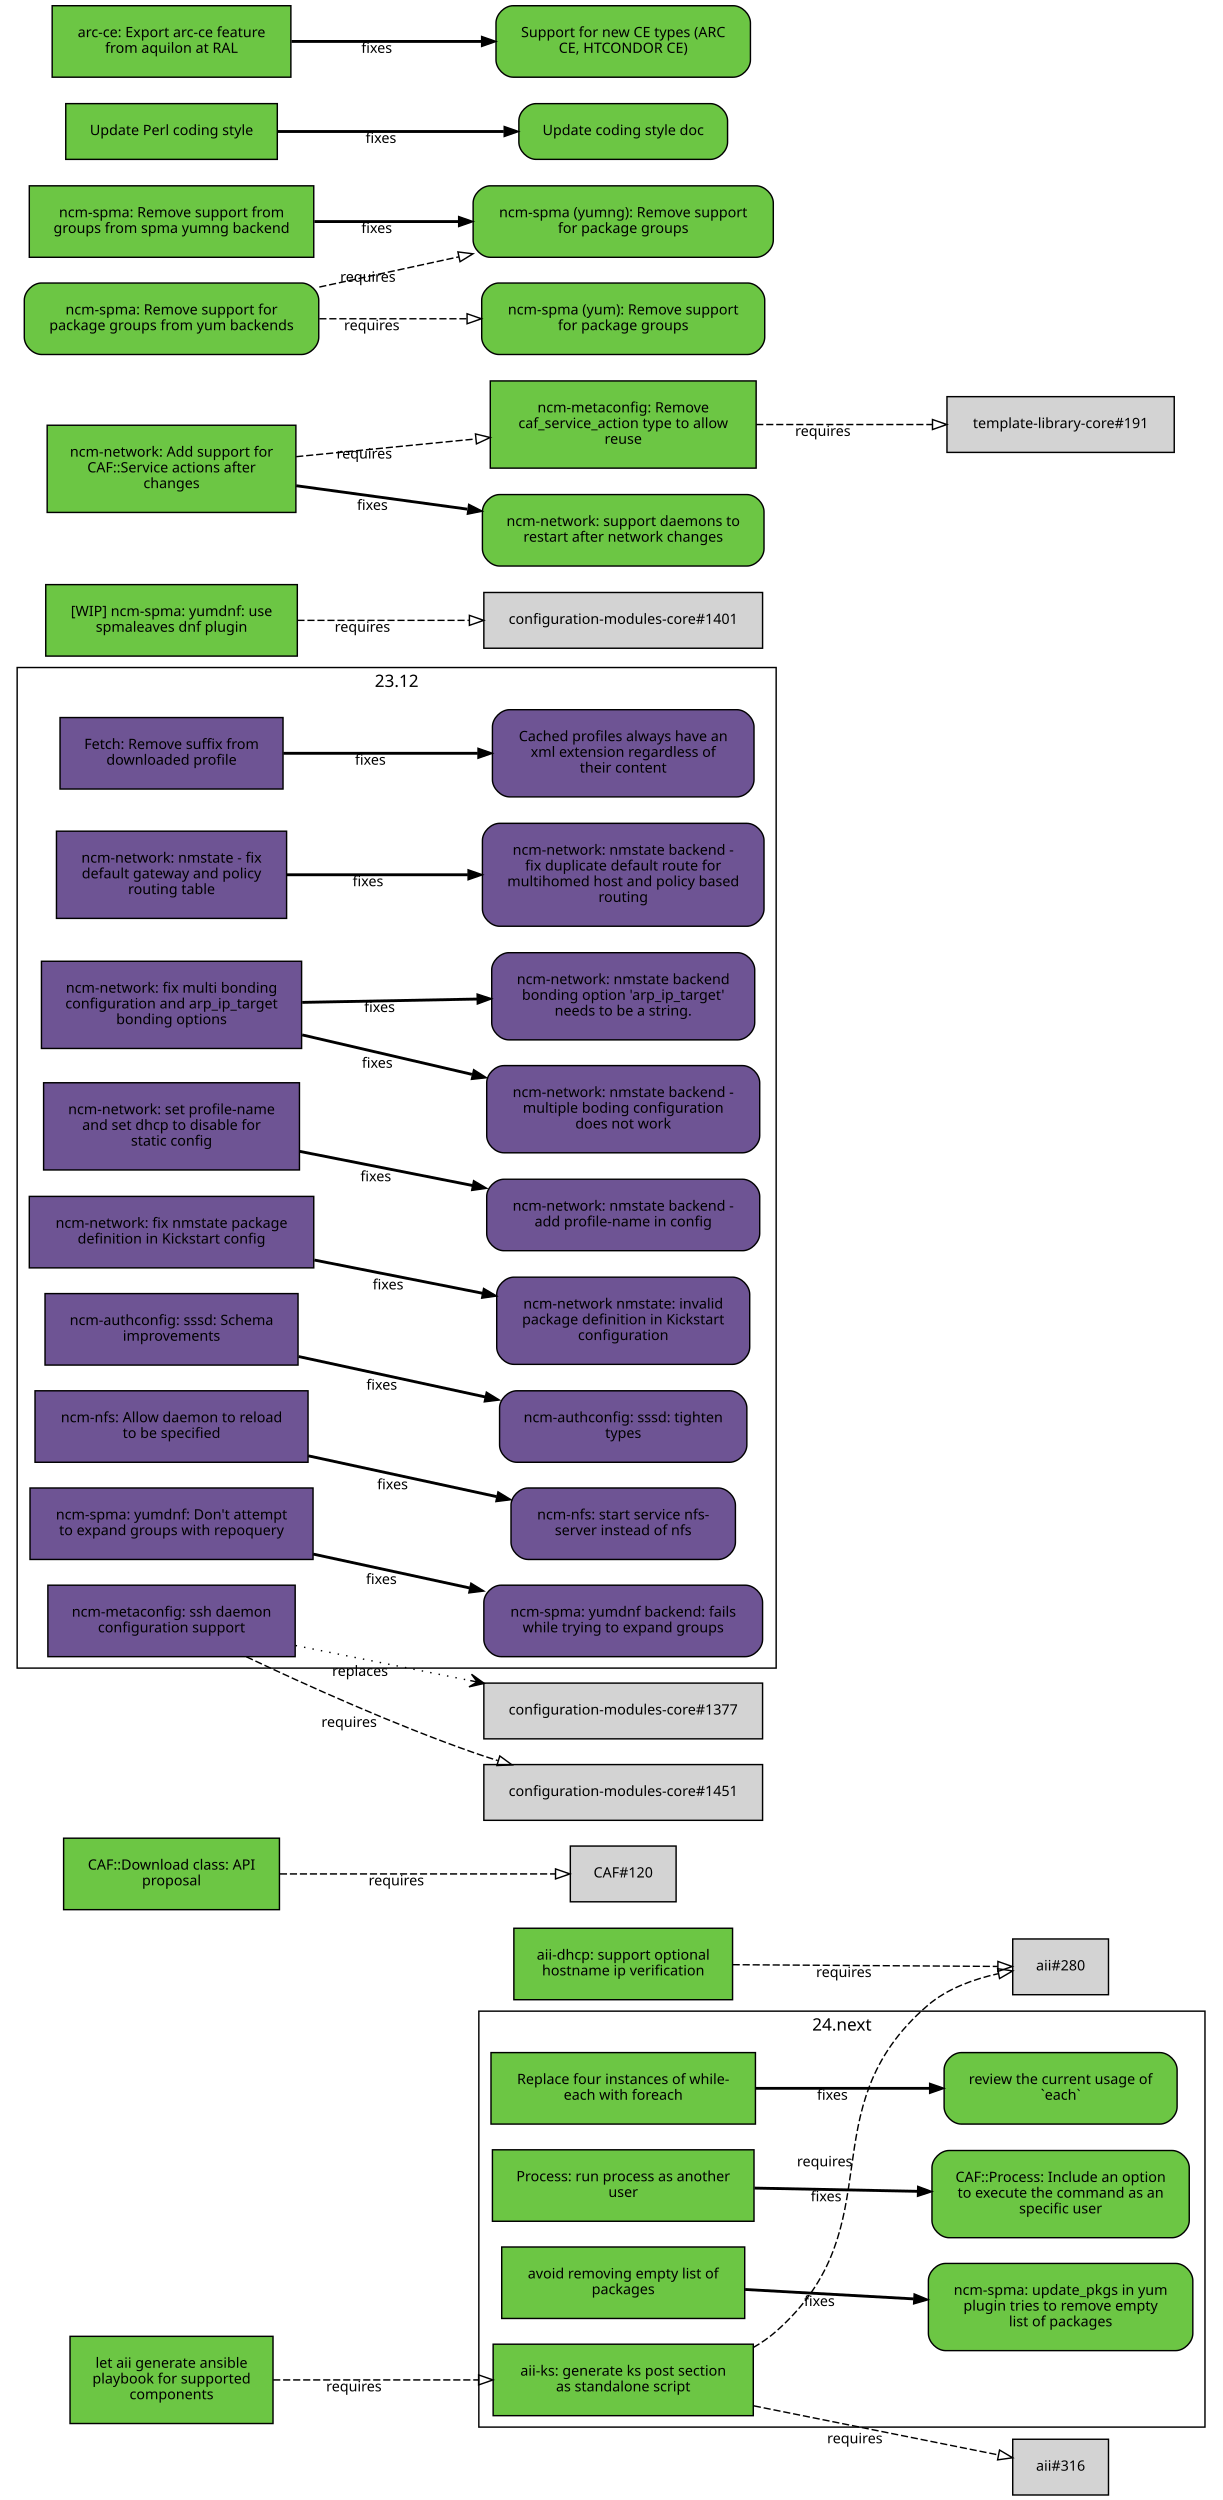
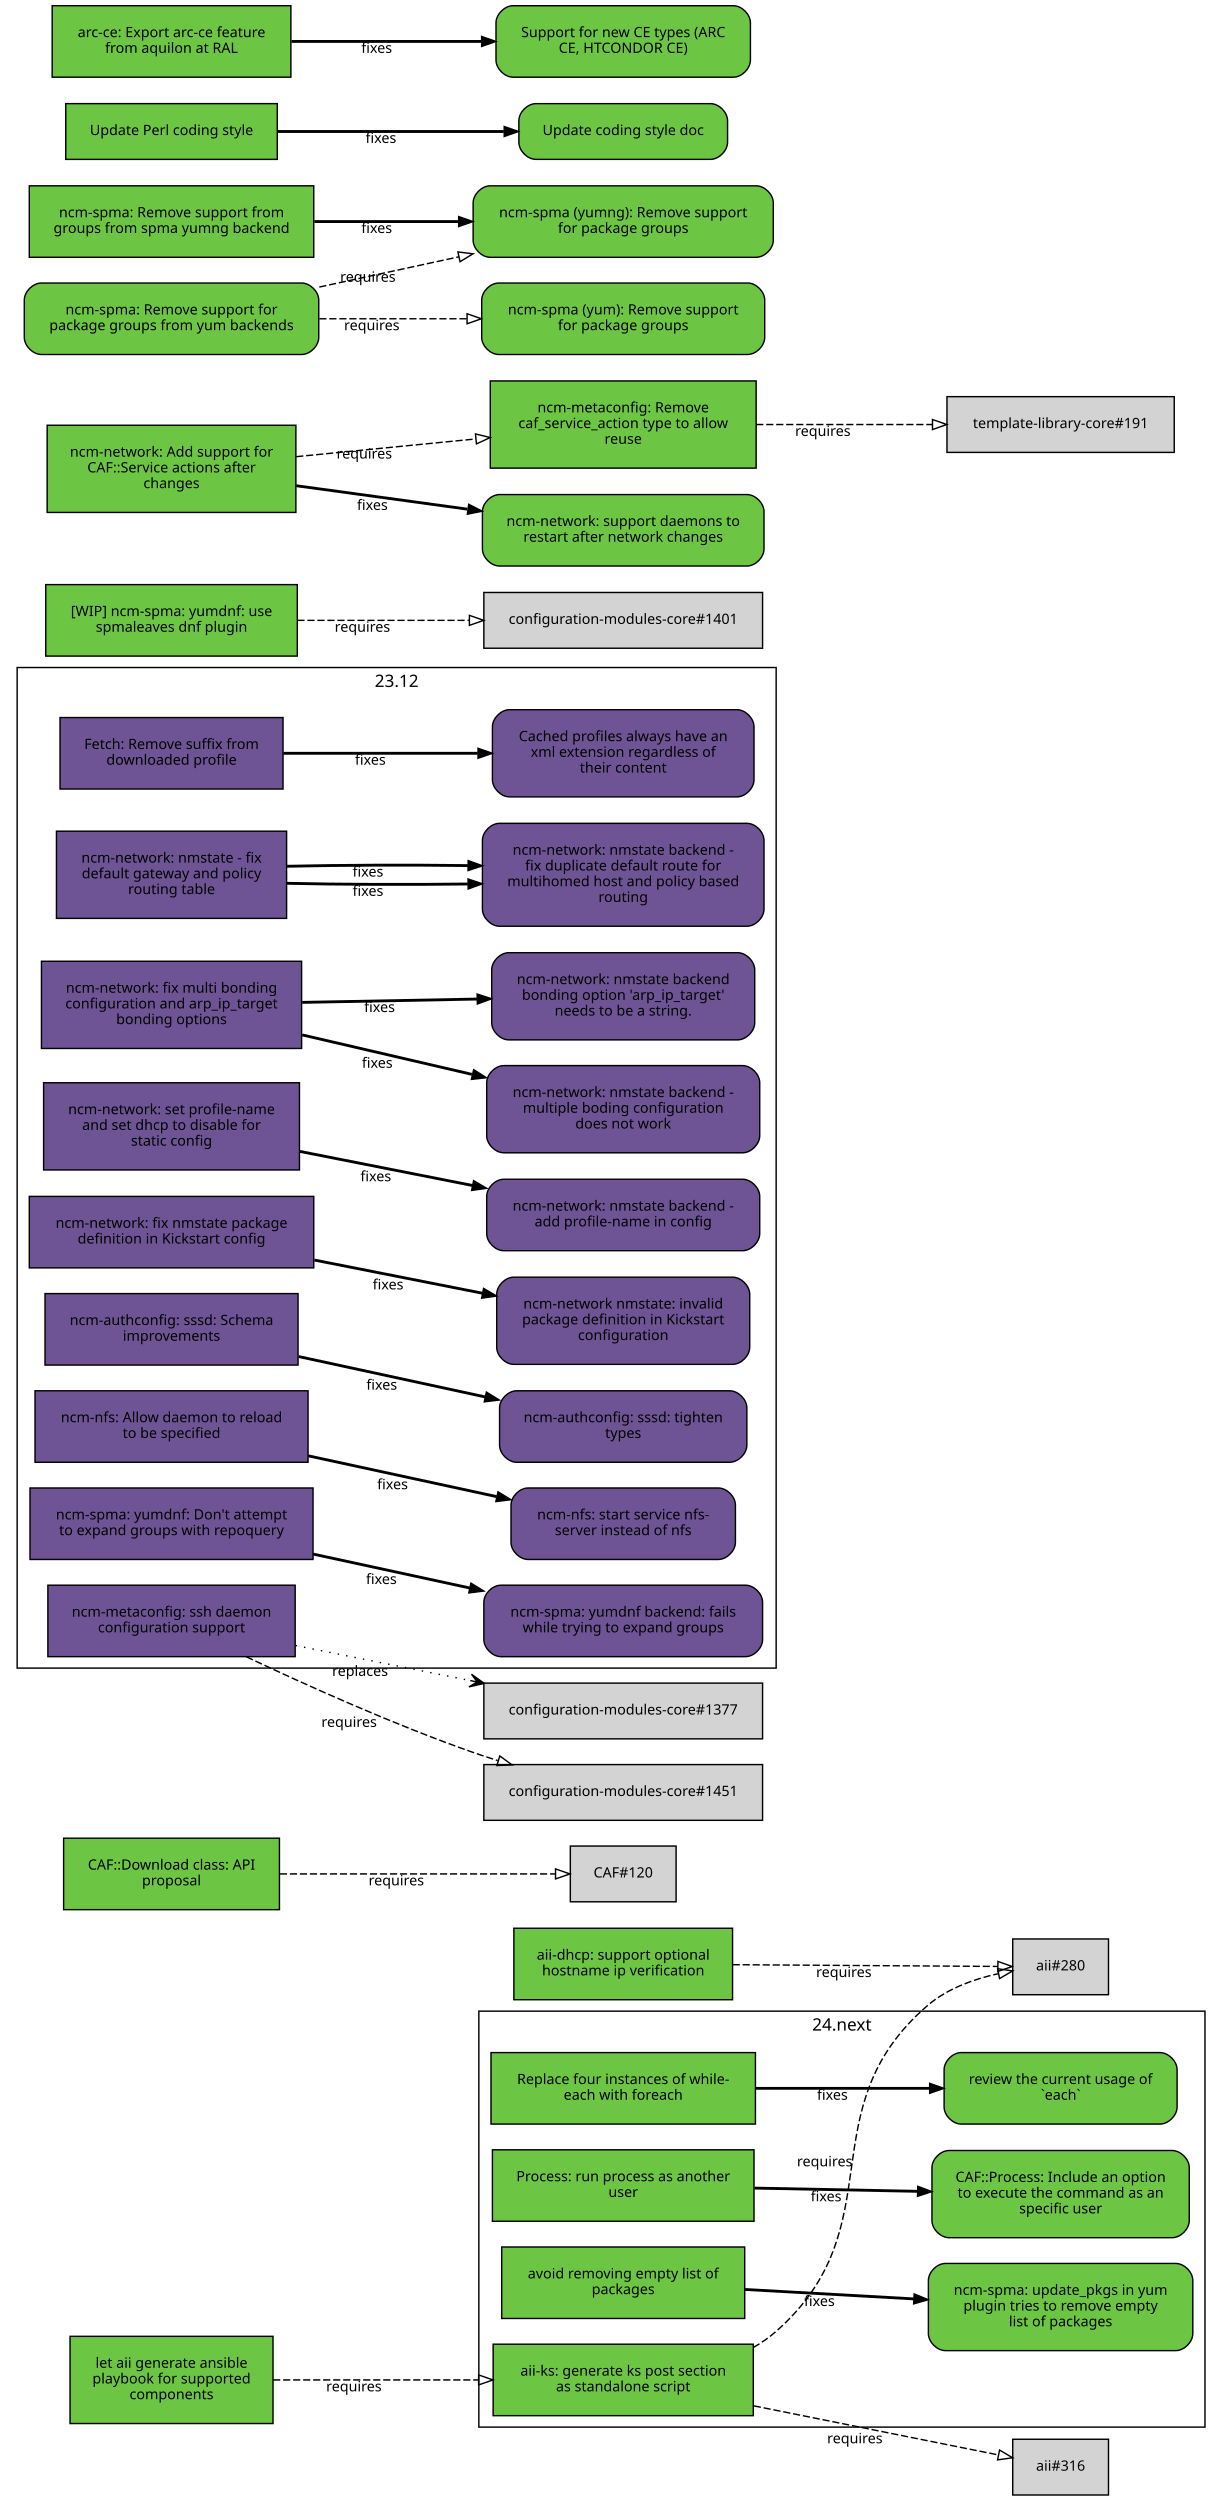
<svg xmlns="http://www.w3.org/2000/svg" xmlns:xlink="http://www.w3.org/1999/xlink" width="855pt" height="1749pt" viewBox="0.00 0.00 855.00 1749.00">
  <g id="graph0" class="graph" transform="scale(1 1) rotate(0) translate(4 1745)">
    <polygon fill="white" stroke="white" points="-4,5 -4,-1745 852,-1745 852,5 -4,5" />
    <g id="clust2" class="cluster">
      <polygon fill="none" stroke="black" points="331,-47 331,-338 839,-338 839,-47 331,-47" />
      <text text-anchor="middle" x="585" y="-324.4" font-family="Sans" font-size="12.00">24.next</text>
    </g>
    <g id="clust1" class="cluster">
      <polygon fill="none" stroke="black" points="8,-578 8,-1278 539,-1278 539,-578 8,-578" />
      <text text-anchor="middle" x="273.5" y="-1264.4" font-family="Sans" font-size="12.00">23.12</text>
    </g>
    <g id="node1" class="node">
      <g id="a_node1">
        <a xlink:href="https://github.com/quattor/aii/pull/328" xlink:title="aii#328 (pull-request)" target="_parent">
          <polygon fill="#6cc644" stroke="black" points="523,-105 341,-105 341,-55 523,-55 523,-105" />
          <text text-anchor="middle" x="432" y="-83" font-family="Sans" font-size="10.00">aii-ks: generate ks post section</text>
          <text text-anchor="middle" x="432" y="-72" font-family="Sans" font-size="10.00">as standalone script</text>
        </a>
      </g>
    </g>
    <g id="node2" class="node">
      <polygon fill="lightgrey" stroke="black" points="771.5,-388.5 704.5,-388.5 704.5,-349.5 771.5,-349.5 771.5,-388.5" />
      <text text-anchor="middle" x="738" y="-366.5" font-family="Sans" font-size="10.00">aii#280</text>
    </g>
    <g id="edge1" class="edge">
      <path fill="none" stroke="black" stroke-dasharray="5,2" d="M523.028,-102.698C528.746,-105.972 534.145,-109.716 539,-114 622.792,-187.937 560.293,-269.113 645,-342 658.688,-353.778 677.297,-360.423 694.197,-364.169" />
      <polygon fill="none" stroke="black" points="693.957,-367.688 704.44,-366.147 695.285,-360.815 693.957,-367.688" />
      <text text-anchor="middle" x="572.951" y="-229.448" font-family="Sans" font-size="10.00">requires</text>
    </g>
    <g id="node3" class="node">
      <polygon fill="lightgrey" stroke="black" points="771.5,-38.5 704.5,-38.5 704.5,0.5 771.5,0.5 771.5,-38.5" />
      <text text-anchor="middle" x="738" y="-16.5" font-family="Sans" font-size="10.00">aii#316</text>
    </g>
    <g id="edge2" class="edge">
      <path fill="none" stroke="black" stroke-dasharray="5,2" d="M523.387,-61.863C580.055,-50.492 650.477,-36.362 694.595,-27.509" />
      <polygon fill="none" stroke="black" points="695.291,-30.939 704.407,-25.54 693.914,-24.076 695.291,-30.939" />
      <text text-anchor="middle" x="594.051" y="-35.671" font-family="Sans" font-size="10.00">requires</text>
    </g>
    <g id="node4" class="node">
      <g id="a_node4">
        <a xlink:href="https://github.com/quattor/aii/pull/331" xlink:title="aii#331 (pull-request)" target="_parent">
          <polygon fill="#6cc644" stroke="black" points="187,-110.5 45,-110.5 45,-49.5 187,-49.5 187,-110.5" />
          <text text-anchor="middle" x="116" y="-88.5" font-family="Sans" font-size="10.00">let aii generate ansible</text>
          <text text-anchor="middle" x="116" y="-77.5" font-family="Sans" font-size="10.00">playbook for supported</text>
          <text text-anchor="middle" x="116" y="-66.5" font-family="Sans" font-size="10.00">components</text>
        </a>
      </g>
    </g>
    <g id="edge3" class="edge">
      <path fill="none" stroke="black" stroke-dasharray="5,2" d="M187.077,-80C229.343,-80 283.883,-80 330.668,-80" />
      <polygon fill="none" stroke="black" points="330.834,-83.5 340.834,-80 330.834,-76.5 330.834,-83.5" />
      <text text-anchor="middle" x="243.574" y="-72" font-family="Sans" font-size="10.00">requires</text>
    </g>
    <g id="node5" class="node">
      <g id="a_node5">
        <a xlink:href="https://github.com/quattor/aii/pull/299" xlink:title="aii#299 (pull-request)" target="_parent">
          <polygon fill="#6cc644" stroke="black" points="508.5,-396 355.5,-396 355.5,-346 508.5,-346 508.5,-396" />
          <text text-anchor="middle" x="432" y="-374" font-family="Sans" font-size="10.00">aii-dhcp: support optional</text>
          <text text-anchor="middle" x="432" y="-363" font-family="Sans" font-size="10.00">hostname ip verification</text>
        </a>
      </g>
    </g>
    <g id="edge4" class="edge">
      <path fill="none" stroke="black" stroke-dasharray="5,2" d="M508.537,-370.503C567.023,-370.118 645.931,-369.599 694.049,-369.283" />
      <polygon fill="none" stroke="black" points="694.146,-372.782 704.123,-369.216 694.1,-365.782 694.146,-372.782" />
      <text text-anchor="middle" x="586.342" y="-361.86" font-family="Sans" font-size="10.00">requires</text>
    </g>
    <g id="node6" class="node">
      <g id="a_node6">
        <a xlink:href="https://github.com/quattor/CAF/pull/277" xlink:title="CAF#277 (pull-request)" target="_parent">
          <polygon fill="#6cc644" stroke="black" points="524.5,-309 339.5,-309 339.5,-259 524.5,-259 524.5,-309" />
          <text text-anchor="middle" x="432" y="-287" font-family="Sans" font-size="10.00">Replace four instances of while-</text>
          <text text-anchor="middle" x="432" y="-276" font-family="Sans" font-size="10.00">each with foreach</text>
        </a>
      </g>
    </g>
    <g id="node7" class="node">
      <g id="a_node7">
        <a xlink:href="https://github.com/quattor/CAF/issues/109" xlink:title="CAF#109 (issue)" target="_parent">
          <path fill="#6cc644" stroke="black" d="M807.5,-309C807.5,-309 668.5,-309 668.5,-309 662.5,-309 656.5,-303 656.5,-297 656.5,-297 656.5,-271 656.5,-271 656.5,-265 662.5,-259 668.5,-259 668.5,-259 807.5,-259 807.5,-259 813.5,-259 819.5,-265 819.5,-271 819.5,-271 819.5,-297 819.5,-297 819.5,-303 813.5,-309 807.5,-309" />
          <text text-anchor="middle" x="738" y="-287" font-family="Sans" font-size="10.00">review the current usage of</text>
          <text text-anchor="middle" x="738" y="-276" font-family="Sans" font-size="10.00">`each`</text>
        </a>
      </g>
    </g>
    <g id="edge5" class="edge">
      <path fill="none" stroke="black" stroke-width="2" d="M524.622,-284C563.139,-284 607.831,-284 646.253,-284" />
      <polygon fill="black" stroke="black" points="646.394,-287.5 656.394,-284 646.394,-280.5 646.394,-287.5" />
      <text text-anchor="middle" x="578.345" y="-276" font-family="Sans" font-size="10.00">fixes</text>
    </g>
    <g id="node8" class="node">
      <g id="a_node8">
        <a xlink:href="https://github.com/quattor/CAF/pull/257" xlink:title="CAF#257 (pull-request)" target="_parent">
          <polygon fill="#6cc644" stroke="black" points="523.5,-241 340.5,-241 340.5,-191 523.5,-191 523.5,-241" />
          <text text-anchor="middle" x="432" y="-219" font-family="Sans" font-size="10.00">Process: run process as another</text>
          <text text-anchor="middle" x="432" y="-208" font-family="Sans" font-size="10.00">user</text>
        </a>
      </g>
    </g>
    <g id="node9" class="node">
      <g id="a_node9">
        <a xlink:href="https://github.com/quattor/CAF/issues/253" xlink:title="CAF#253 (issue)" target="_parent">
          <path fill="#6cc644" stroke="black" d="M816,-240.5C816,-240.5 660,-240.5 660,-240.5 654,-240.5 648,-234.5 648,-228.5 648,-228.5 648,-191.5 648,-191.5 648,-185.5 654,-179.5 660,-179.5 660,-179.5 816,-179.5 816,-179.5 822,-179.5 828,-185.5 828,-191.5 828,-191.5 828,-228.5 828,-228.5 828,-234.5 822,-240.5 816,-240.5" />
          <text text-anchor="middle" x="738" y="-218.5" font-family="Sans" font-size="10.00">CAF::Process: Include an option</text>
          <text text-anchor="middle" x="738" y="-207.5" font-family="Sans" font-size="10.00">to execute the command as an</text>
          <text text-anchor="middle" x="738" y="-196.5" font-family="Sans" font-size="10.00">specific user</text>
        </a>
      </g>
    </g>
    <g id="edge6" class="edge">
      <path fill="none" stroke="black" stroke-width="2" d="M523.798,-214.208C559.701,-213.499 601.072,-212.683 637.762,-211.959" />
      <polygon fill="black" stroke="black" points="638.048,-215.454 647.977,-211.757 637.91,-208.455 638.048,-215.454" />
      <text text-anchor="middle" x="573.947" y="-204.981" font-family="Sans" font-size="10.00">fixes</text>
    </g>
    <g id="node10" class="node">
      <g id="a_node10">
        <a xlink:href="https://github.com/quattor/CAF/pull/110" xlink:title="CAF#110 (pull-request)" target="_parent">
          <polygon fill="#6cc644" stroke="black" points="191.5,-459 40.5,-459 40.5,-409 191.5,-409 191.5,-459" />
          <text text-anchor="middle" x="116" y="-437" font-family="Sans" font-size="10.00">CAF::Download class: API</text>
          <text text-anchor="middle" x="116" y="-426" font-family="Sans" font-size="10.00">proposal</text>
        </a>
      </g>
    </g>
    <g id="node11" class="node">
      <polygon fill="lightgrey" stroke="black" points="469,-453.5 395,-453.5 395,-414.5 469,-414.5 469,-453.5" />
      <text text-anchor="middle" x="432" y="-431.5" font-family="Sans" font-size="10.00">CAF#120</text>
    </g>
    <g id="edge7" class="edge">
      <path fill="none" stroke="black" stroke-dasharray="5,2" d="M191.812,-434C251.718,-434 333.856,-434 384.623,-434" />
      <polygon fill="none" stroke="black" points="384.651,-437.5 394.651,-434 384.651,-430.5 384.651,-437.5" />
      <text text-anchor="middle" x="273.255" y="-426" font-family="Sans" font-size="10.00">requires</text>
    </g>
    <g id="node12" class="node">
      <g id="a_node12">
        <a xlink:href="https://github.com/quattor/CCM/pull/210" xlink:title="CCM#210 (pull-request)" target="_parent">
          <polygon fill="#6e5494" stroke="black" points="194,-1243 38,-1243 38,-1193 194,-1193 194,-1243" />
          <text text-anchor="middle" x="116" y="-1221" font-family="Sans" font-size="10.00">Fetch: Remove suffix from</text>
          <text text-anchor="middle" x="116" y="-1210" font-family="Sans" font-size="10.00">downloaded profile</text>
        </a>
      </g>
    </g>
    <g id="node13" class="node">
      <g id="a_node13">
        <a xlink:href="https://github.com/quattor/CCM/issues/204" xlink:title="CCM#204 (issue)" target="_parent">
          <path fill="#6e5494" stroke="black" d="M511.5,-1248.5C511.5,-1248.5 352.5,-1248.5 352.5,-1248.5 346.5,-1248.5 340.5,-1242.5 340.5,-1236.5 340.5,-1236.5 340.5,-1199.5 340.5,-1199.5 340.5,-1193.5 346.5,-1187.5 352.5,-1187.5 352.5,-1187.5 511.5,-1187.5 511.5,-1187.5 517.5,-1187.5 523.5,-1193.5 523.5,-1199.5 523.5,-1199.5 523.5,-1236.5 523.5,-1236.5 523.5,-1242.5 517.5,-1248.5 511.5,-1248.5" />
          <text text-anchor="middle" x="432" y="-1226.5" font-family="Sans" font-size="10.00">Cached profiles always have an</text>
          <text text-anchor="middle" x="432" y="-1215.5" font-family="Sans" font-size="10.00">xml extension regardless of</text>
          <text text-anchor="middle" x="432" y="-1204.5" font-family="Sans" font-size="10.00">their content</text>
        </a>
      </g>
    </g>
    <g id="edge8" class="edge">
      <path fill="none" stroke="black" stroke-width="2" d="M194.215,-1218C235.236,-1218 286.154,-1218 330.251,-1218" />
      <polygon fill="black" stroke="black" points="330.423,-1221.5 340.423,-1218 330.423,-1214.5 330.423,-1221.5" />
      <text text-anchor="middle" x="255.112" y="-1210" font-family="Sans" font-size="10.00">fixes</text>
    </g>
    <g id="node14" class="node">
      <g id="a_node14">
        <a xlink:href="https://github.com/quattor/configuration-modules-core/pull/1642" xlink:title="configuration-modules-core#1642 (pull-request)" target="_parent">
          <polygon fill="#6e5494" stroke="black" points="196.5,-1163.5 35.5,-1163.5 35.5,-1102.5 196.5,-1102.5 196.5,-1163.5" />
          <text text-anchor="middle" x="116" y="-1141.5" font-family="Sans" font-size="10.00">ncm-network: nmstate - fix</text>
          <text text-anchor="middle" x="116" y="-1130.5" font-family="Sans" font-size="10.00">default gateway and policy</text>
          <text text-anchor="middle" x="116" y="-1119.5" font-family="Sans" font-size="10.00">routing table</text>
        </a>
      </g>
    </g>
    <g id="node15" class="node">
      <g id="a_node15">
        <a xlink:href="https://github.com/quattor/configuration-modules-core/issues/1641" xlink:title="configuration-modules-core#1641 (issue)" target="_parent">
          <path fill="#6e5494" stroke="black" d="M518.5,-1169C518.5,-1169 345.5,-1169 345.5,-1169 339.5,-1169 333.5,-1163 333.5,-1157 333.5,-1157 333.5,-1109 333.5,-1109 333.5,-1103 339.5,-1097 345.5,-1097 345.5,-1097 518.5,-1097 518.5,-1097 524.5,-1097 530.5,-1103 530.5,-1109 530.5,-1109 530.5,-1157 530.5,-1157 530.5,-1163 524.5,-1169 518.5,-1169" />
          <text text-anchor="middle" x="432" y="-1147" font-family="Sans" font-size="10.00">ncm-network: nmstate backend -</text>
          <text text-anchor="middle" x="432" y="-1136" font-family="Sans" font-size="10.00">fix duplicate default route for</text>
          <text text-anchor="middle" x="432" y="-1125" font-family="Sans" font-size="10.00">multihomed host and policy based</text>
          <text text-anchor="middle" x="432" y="-1114" font-family="Sans" font-size="10.00">routing</text>
        </a>
      </g>
    </g>
    <g id="edge9" class="edge">
-       <path fill="none" stroke="black" stroke-width="2" d="M196.641,-1133C235.079,-1133 281.765,-1133 323.319,-1133" />
-       <polygon fill="black" stroke="black" points="323.486,-1136.5 333.486,-1133 323.486,-1129.5 323.486,-1136.5" />
-       <text text-anchor="middle" x="253.425" y="-1125" font-family="Sans" font-size="10.00">fixes</text>
+       <path fill="none" stroke="black" stroke-width="2" d="M196.641,-1127.04C235.079,-1126.19 281.765,-1126.02 323.319,-1126.56" />
+       <polygon fill="black" stroke="black" points="323.437,-1130.06 333.486,-1126.7 323.537,-1123.06 323.437,-1130.06" />
+       <text text-anchor="middle" x="253.425" y="-1118.26" font-family="Sans" font-size="10.00">fixes</text>
+     </g>
+     <g id="edge10" class="edge">
+       <path fill="none" stroke="black" stroke-width="2" d="M196.641,-1138.96C235.079,-1139.81 281.765,-1139.98 323.319,-1139.44" />
+       <polygon fill="black" stroke="black" points="323.537,-1142.94 333.486,-1139.3 323.437,-1135.94 323.537,-1142.94" />
+       <text text-anchor="middle" x="253.425" y="-1131.74" font-family="Sans" font-size="10.00">fixes</text>
    </g>
    <g id="node16" class="node">
      <g id="a_node16">
        <a xlink:href="https://github.com/quattor/configuration-modules-core/pull/1640" xlink:title="configuration-modules-core#1640 (pull-request)" target="_parent">
          <polygon fill="#6e5494" stroke="black" points="207,-1072.5 25,-1072.5 25,-1011.5 207,-1011.5 207,-1072.5" />
          <text text-anchor="middle" x="116" y="-1050.5" font-family="Sans" font-size="10.00">ncm-network: fix multi bonding</text>
          <text text-anchor="middle" x="116" y="-1039.5" font-family="Sans" font-size="10.00">configuration and arp_ip_target</text>
          <text text-anchor="middle" x="116" y="-1028.5" font-family="Sans" font-size="10.00">bonding options</text>
        </a>
      </g>
    </g>
    <g id="node17" class="node">
      <g id="a_node17">
        <a xlink:href="https://github.com/quattor/configuration-modules-core/issues/1638" xlink:title="configuration-modules-core#1638 (issue)" target="_parent">
          <path fill="#6e5494" stroke="black" d="M515.5,-999.5C515.5,-999.5 348.5,-999.5 348.5,-999.5 342.5,-999.5 336.5,-993.5 336.5,-987.5 336.5,-987.5 336.5,-950.5 336.5,-950.5 336.5,-944.5 342.5,-938.5 348.5,-938.5 348.5,-938.5 515.5,-938.5 515.5,-938.5 521.5,-938.5 527.5,-944.5 527.5,-950.5 527.5,-950.5 527.5,-987.5 527.5,-987.5 527.5,-993.5 521.5,-999.5 515.5,-999.5" />
          <text text-anchor="middle" x="432" y="-977.5" font-family="Sans" font-size="10.00">ncm-network: nmstate backend -</text>
          <text text-anchor="middle" x="432" y="-966.5" font-family="Sans" font-size="10.00">multiple boding configuration</text>
          <text text-anchor="middle" x="432" y="-955.5" font-family="Sans" font-size="10.00">does not work</text>
        </a>
      </g>
    </g>
-     <g id="edge10" class="edge">
+     <g id="edge11" class="edge">
      <path fill="none" stroke="black" stroke-width="2" d="M207.401,-1020.98C244.488,-1012.36 287.663,-1002.32 326.128,-993.381" />
      <polygon fill="black" stroke="black" points="327.372,-996.685 336.32,-991.012 325.787,-989.867 327.372,-996.685" />
      <text text-anchor="middle" x="259.943" y="-997.978" font-family="Sans" font-size="10.00">fixes</text>
    </g>
    <g id="node18" class="node">
      <g id="a_node18">
        <a xlink:href="https://github.com/quattor/configuration-modules-core/issues/1639" xlink:title="configuration-modules-core#1639 (issue)" target="_parent">
          <path fill="#6e5494" stroke="black" d="M512,-1078.5C512,-1078.5 352,-1078.5 352,-1078.5 346,-1078.5 340,-1072.5 340,-1066.5 340,-1066.5 340,-1029.5 340,-1029.5 340,-1023.5 346,-1017.5 352,-1017.5 352,-1017.5 512,-1017.5 512,-1017.5 518,-1017.5 524,-1023.5 524,-1029.5 524,-1029.5 524,-1066.5 524,-1066.5 524,-1072.5 518,-1078.5 512,-1078.5" />
          <text text-anchor="middle" x="432" y="-1056.5" font-family="Sans" font-size="10.00">ncm-network: nmstate backend</text>
          <text text-anchor="middle" x="432" y="-1045.5" font-family="Sans" font-size="10.00">bonding option 'arp_ip_target'</text>
          <text text-anchor="middle" x="432" y="-1034.5" font-family="Sans" font-size="10.00">needs to be a string.</text>
        </a>
      </g>
    </g>
-     <g id="edge11" class="edge">
+     <g id="edge12" class="edge">
      <path fill="none" stroke="black" stroke-width="2" d="M207.401,-1043.73C245.651,-1044.46 290.375,-1045.31 329.73,-1046.06" />
      <polygon fill="black" stroke="black" points="329.813,-1049.57 339.878,-1046.26 329.947,-1042.57 329.813,-1049.57" />
      <text text-anchor="middle" x="261.537" y="-1036.99" font-family="Sans" font-size="10.00">fixes</text>
    </g>
    <g id="node19" class="node">
      <g id="a_node19">
        <a xlink:href="https://github.com/quattor/configuration-modules-core/pull/1637" xlink:title="configuration-modules-core#1637 (pull-request)" target="_parent">
          <polygon fill="#6e5494" stroke="black" points="205.5,-987.5 26.5,-987.5 26.5,-926.5 205.5,-926.5 205.5,-987.5" />
          <text text-anchor="middle" x="116" y="-965.5" font-family="Sans" font-size="10.00">ncm-network: set profile-name</text>
          <text text-anchor="middle" x="116" y="-954.5" font-family="Sans" font-size="10.00">and set dhcp to disable for</text>
          <text text-anchor="middle" x="116" y="-943.5" font-family="Sans" font-size="10.00">static config</text>
        </a>
      </g>
    </g>
    <g id="node20" class="node">
      <g id="a_node20">
        <a xlink:href="https://github.com/quattor/configuration-modules-core/issues/1636" xlink:title="configuration-modules-core#1636 (issue)" target="_parent">
          <path fill="#6e5494" stroke="black" d="M515.5,-920C515.5,-920 348.5,-920 348.5,-920 342.5,-920 336.5,-914 336.5,-908 336.5,-908 336.5,-882 336.5,-882 336.5,-876 342.5,-870 348.5,-870 348.5,-870 515.5,-870 515.5,-870 521.5,-870 527.5,-876 527.5,-882 527.5,-882 527.5,-908 527.5,-908 527.5,-914 521.5,-920 515.5,-920" />
          <text text-anchor="middle" x="432" y="-898" font-family="Sans" font-size="10.00">ncm-network: nmstate backend -</text>
          <text text-anchor="middle" x="432" y="-887" font-family="Sans" font-size="10.00">add profile-name in config</text>
        </a>
      </g>
    </g>
-     <g id="edge12" class="edge">
+     <g id="edge13" class="edge">
      <path fill="none" stroke="black" stroke-width="2" d="M205.721,-939.482C243.338,-932.054 287.449,-923.344 326.619,-915.61" />
      <polygon fill="black" stroke="black" points="327.332,-919.037 336.465,-913.666 325.976,-912.17 327.332,-919.037" />
      <text text-anchor="middle" x="258.909" y="-918.61" font-family="Sans" font-size="10.00">fixes</text>
    </g>
    <g id="node21" class="node">
      <g id="a_node21">
        <a xlink:href="https://github.com/quattor/configuration-modules-core/pull/1630" xlink:title="configuration-modules-core#1630 (pull-request)" target="_parent">
          <polygon fill="#6e5494" stroke="black" points="215.5,-908 16.5,-908 16.5,-858 215.5,-858 215.5,-908" />
          <text text-anchor="middle" x="116" y="-886" font-family="Sans" font-size="10.00">ncm-network: fix nmstate package</text>
          <text text-anchor="middle" x="116" y="-875" font-family="Sans" font-size="10.00">definition in Kickstart config</text>
        </a>
      </g>
    </g>
    <g id="node22" class="node">
      <g id="a_node22">
        <a xlink:href="https://github.com/quattor/configuration-modules-core/issues/1629" xlink:title="configuration-modules-core#1629 (issue)" target="_parent">
          <path fill="#6e5494" stroke="black" d="M508.5,-851.5C508.5,-851.5 355.5,-851.5 355.5,-851.5 349.5,-851.5 343.5,-845.5 343.5,-839.5 343.5,-839.5 343.5,-802.5 343.5,-802.5 343.5,-796.5 349.5,-790.5 355.5,-790.5 355.5,-790.5 508.5,-790.5 508.5,-790.5 514.5,-790.5 520.5,-796.5 520.5,-802.5 520.5,-802.5 520.5,-839.5 520.5,-839.5 520.5,-845.5 514.5,-851.5 508.5,-851.5" />
          <text text-anchor="middle" x="432" y="-829.5" font-family="Sans" font-size="10.00">ncm-network nmstate: invalid</text>
          <text text-anchor="middle" x="432" y="-818.5" font-family="Sans" font-size="10.00">package definition in Kickstart</text>
          <text text-anchor="middle" x="432" y="-807.5" font-family="Sans" font-size="10.00">configuration</text>
        </a>
      </g>
    </g>
-     <g id="edge13" class="edge">
+     <g id="edge14" class="edge">
      <path fill="none" stroke="black" stroke-width="2" d="M215.921,-863.468C253.462,-856.055 296.162,-847.624 333.565,-840.239" />
      <polygon fill="black" stroke="black" points="334.326,-843.656 343.458,-838.285 332.969,-836.789 334.326,-843.656" />
      <text text-anchor="middle" x="267.491" y="-842.916" font-family="Sans" font-size="10.00">fixes</text>
    </g>
    <g id="node23" class="node">
      <g id="a_node23">
        <a xlink:href="https://github.com/quattor/configuration-modules-core/pull/1622" xlink:title="configuration-modules-core#1622 (pull-request)" target="_parent">
          <polygon fill="#6e5494" stroke="black" points="204.5,-840 27.5,-840 27.5,-790 204.5,-790 204.5,-840" />
          <text text-anchor="middle" x="116" y="-818" font-family="Sans" font-size="10.00">ncm-authconfig: sssd: Schema</text>
          <text text-anchor="middle" x="116" y="-807" font-family="Sans" font-size="10.00">improvements</text>
        </a>
      </g>
    </g>
    <g id="node24" class="node">
      <g id="a_node24">
        <a xlink:href="https://github.com/quattor/configuration-modules-core/issues/1471" xlink:title="configuration-modules-core#1471 (issue)" target="_parent">
          <path fill="#6e5494" stroke="black" d="M506.5,-772C506.5,-772 357.5,-772 357.5,-772 351.5,-772 345.5,-766 345.5,-760 345.5,-760 345.5,-734 345.5,-734 345.5,-728 351.5,-722 357.5,-722 357.5,-722 506.5,-722 506.5,-722 512.5,-722 518.5,-728 518.5,-734 518.5,-734 518.5,-760 518.5,-760 518.5,-766 512.5,-772 506.5,-772" />
          <text text-anchor="middle" x="432" y="-750" font-family="Sans" font-size="10.00">ncm-authconfig: sssd: tighten</text>
          <text text-anchor="middle" x="432" y="-739" font-family="Sans" font-size="10.00">types</text>
        </a>
      </g>
    </g>
-     <g id="edge14" class="edge">
+     <g id="edge15" class="edge">
      <path fill="none" stroke="black" stroke-width="2" d="M204.884,-795.968C245.532,-787.165 293.901,-776.69 335.452,-767.692" />
      <polygon fill="black" stroke="black" points="336.274,-771.095 345.307,-765.558 334.792,-764.254 336.274,-771.095" />
      <text text-anchor="middle" x="263.073" y="-772.768" font-family="Sans" font-size="10.00">fixes</text>
    </g>
    <g id="node25" class="node">
      <g id="a_node25">
        <a xlink:href="https://github.com/quattor/configuration-modules-core/pull/1621" xlink:title="configuration-modules-core#1621 (pull-request)" target="_parent">
          <polygon fill="#6e5494" stroke="black" points="211.5,-772 20.5,-772 20.5,-722 211.5,-722 211.5,-772" />
          <text text-anchor="middle" x="116" y="-750" font-family="Sans" font-size="10.00">ncm-nfs: Allow daemon to reload</text>
          <text text-anchor="middle" x="116" y="-739" font-family="Sans" font-size="10.00">to be specified</text>
        </a>
      </g>
    </g>
    <g id="node26" class="node">
      <g id="a_node26">
        <a xlink:href="https://github.com/quattor/configuration-modules-core/issues/1618" xlink:title="configuration-modules-core#1618 (issue)" target="_parent">
          <path fill="#6e5494" stroke="black" d="M498.5,-704C498.5,-704 365.5,-704 365.5,-704 359.5,-704 353.5,-698 353.5,-692 353.5,-692 353.5,-666 353.5,-666 353.5,-660 359.5,-654 365.5,-654 365.5,-654 498.5,-654 498.5,-654 504.5,-654 510.5,-660 510.5,-666 510.5,-666 510.5,-692 510.5,-692 510.5,-698 504.5,-704 498.5,-704" />
          <text text-anchor="middle" x="432" y="-682" font-family="Sans" font-size="10.00">ncm-nfs: start service nfs-</text>
          <text text-anchor="middle" x="432" y="-671" font-family="Sans" font-size="10.00">server instead of nfs</text>
        </a>
      </g>
    </g>
-     <g id="edge15" class="edge">
+     <g id="edge16" class="edge">
      <path fill="none" stroke="black" stroke-width="2" d="M211.636,-726.506C253.508,-717.438 302.447,-706.839 343.464,-697.957" />
      <polygon fill="black" stroke="black" points="344.407,-701.334 353.439,-695.797 342.925,-694.492 344.407,-701.334" />
      <text text-anchor="middle" x="270.635" y="-703.13" font-family="Sans" font-size="10.00">fixes</text>
    </g>
    <g id="node27" class="node">
      <g id="a_node27">
        <a xlink:href="https://github.com/quattor/configuration-modules-core/pull/1620" xlink:title="configuration-modules-core#1620 (pull-request)" target="_parent">
          <polygon fill="#6e5494" stroke="black" points="215,-704 17,-704 17,-654 215,-654 215,-704" />
          <text text-anchor="middle" x="116" y="-682" font-family="Sans" font-size="10.00">ncm-spma: yumdnf: Don't attempt</text>
          <text text-anchor="middle" x="116" y="-671" font-family="Sans" font-size="10.00">to expand groups with repoquery</text>
        </a>
      </g>
    </g>
    <g id="node28" class="node">
      <g id="a_node28">
        <a xlink:href="https://github.com/quattor/configuration-modules-core/issues/1524" xlink:title="configuration-modules-core#1524 (issue)" target="_parent">
          <path fill="#6e5494" stroke="black" d="M517.5,-636C517.5,-636 346.5,-636 346.5,-636 340.5,-636 334.5,-630 334.5,-624 334.5,-624 334.5,-598 334.5,-598 334.5,-592 340.5,-586 346.5,-586 346.5,-586 517.5,-586 517.5,-586 523.5,-586 529.5,-592 529.5,-598 529.5,-598 529.5,-624 529.5,-624 529.5,-630 523.5,-636 517.5,-636" />
          <text text-anchor="middle" x="432" y="-614" font-family="Sans" font-size="10.00">ncm-spma: yumdnf backend: fails</text>
          <text text-anchor="middle" x="432" y="-603" font-family="Sans" font-size="10.00">while trying to expand groups</text>
        </a>
      </g>
    </g>
-     <g id="edge16" class="edge">
+     <g id="edge17" class="edge">
      <path fill="none" stroke="black" stroke-width="2" d="M215.06,-657.764C249.847,-650.23 289.151,-641.719 324.601,-634.042" />
      <polygon fill="black" stroke="black" points="325.458,-637.437 334.491,-631.9 323.976,-630.596 325.458,-637.437" />
      <text text-anchor="middle" x="262.816" y="-636.823" font-family="Sans" font-size="10.00">fixes</text>
    </g>
    <g id="node29" class="node">
      <g id="a_node29">
        <a xlink:href="https://github.com/quattor/configuration-modules-core/pull/1554" xlink:title="configuration-modules-core#1554 (pull-request)" target="_parent">
          <polygon fill="#6cc644" stroke="black" points="517,-173 347,-173 347,-123 517,-123 517,-173" />
          <text text-anchor="middle" x="432" y="-151" font-family="Sans" font-size="10.00">avoid removing empty list of</text>
          <text text-anchor="middle" x="432" y="-140" font-family="Sans" font-size="10.00">packages</text>
        </a>
      </g>
    </g>
    <g id="node30" class="node">
      <g id="a_node30">
        <a xlink:href="https://github.com/quattor/configuration-modules-core/issues/1553" xlink:title="configuration-modules-core#1553 (issue)" target="_parent">
          <path fill="#6cc644" stroke="black" d="M818.5,-161.5C818.5,-161.5 657.5,-161.5 657.5,-161.5 651.5,-161.5 645.5,-155.5 645.5,-149.5 645.5,-149.5 645.5,-112.5 645.5,-112.5 645.5,-106.5 651.5,-100.5 657.5,-100.5 657.5,-100.5 818.5,-100.5 818.5,-100.5 824.5,-100.5 830.5,-106.5 830.5,-112.5 830.5,-112.5 830.5,-149.5 830.5,-149.5 830.5,-155.5 824.5,-161.5 818.5,-161.5" />
          <text text-anchor="middle" x="738" y="-139.5" font-family="Sans" font-size="10.00">ncm-spma: update_pkgs in yum</text>
          <text text-anchor="middle" x="738" y="-128.5" font-family="Sans" font-size="10.00">plugin tries to remove empty</text>
          <text text-anchor="middle" x="738" y="-117.5" font-family="Sans" font-size="10.00">list of packages</text>
        </a>
      </g>
    </g>
-     <g id="edge17" class="edge">
+     <g id="edge18" class="edge">
      <path fill="none" stroke="black" stroke-width="2" d="M517.277,-143.287C553.812,-141.244 596.909,-138.834 635.213,-136.692" />
      <polygon fill="black" stroke="black" points="635.57,-140.178 645.359,-136.125 635.179,-133.189 635.57,-140.178" />
      <text text-anchor="middle" x="569.248" y="-131.71" font-family="Sans" font-size="10.00">fixes</text>
    </g>
    <g id="node31" class="node">
      <g id="a_node31">
        <a xlink:href="https://github.com/quattor/configuration-modules-core/pull/1452" xlink:title="configuration-modules-core#1452 (pull-request)" target="_parent">
          <polygon fill="#6e5494" stroke="black" points="202.5,-636 29.5,-636 29.5,-586 202.5,-586 202.5,-636" />
          <text text-anchor="middle" x="116" y="-614" font-family="Sans" font-size="10.00">ncm-metaconfig: ssh daemon</text>
          <text text-anchor="middle" x="116" y="-603" font-family="Sans" font-size="10.00">configuration support</text>
        </a>
      </g>
    </g>
    <g id="node32" class="node">
      <polygon fill="lightgrey" stroke="black" points="529.5,-567.5 334.5,-567.5 334.5,-528.5 529.5,-528.5 529.5,-567.5" />
      <text text-anchor="middle" x="432" y="-545.5" font-family="Sans" font-size="10.00">configuration-modules-core#1377</text>
    </g>
-     <g id="edge18" class="edge">
+     <g id="edge19" class="edge">
      <path fill="none" stroke="black" stroke-dasharray="1,5" d="M202.802,-593.785C240.466,-586.228 285.065,-577.28 324.8,-569.308" />
      <polygon fill="black" stroke="black" points="334.789,-567.303 325.87,-573.683 329.887,-568.287 324.985,-569.271 324.985,-569.271 324.985,-569.271 329.887,-568.287 324.1,-564.859 334.789,-567.303 334.789,-567.303" />
      <text text-anchor="middle" x="247.887" y="-572.526" font-family="Sans" font-size="10.00">replaces</text>
    </g>
    <g id="node33" class="node">
      <polygon fill="lightgrey" stroke="black" points="529.5,-510.5 334.5,-510.5 334.5,-471.5 529.5,-471.5 529.5,-510.5" />
      <text text-anchor="middle" x="432" y="-488.5" font-family="Sans" font-size="10.00">configuration-modules-core#1451</text>
    </g>
-     <g id="edge19" class="edge">
+     <g id="edge20" class="edge">
      <path fill="none" stroke="black" stroke-dasharray="5,2" d="M168.343,-585.92C210.334,-566.042 271.611,-538.466 327,-519 332.594,-517.034 338.398,-515.126 344.274,-513.29" />
      <polygon fill="none" stroke="black" points="345.655,-516.529 354.207,-510.274 343.621,-509.831 345.655,-516.529" />
      <text text-anchor="middle" x="240.238" y="-536.856" font-family="Sans" font-size="10.00">requires</text>
    </g>
    <g id="node34" class="node">
      <g id="a_node34">
        <a xlink:href="https://github.com/quattor/configuration-modules-core/pull/1507" xlink:title="configuration-modules-core#1507 (pull-request)" target="_parent">
          <polygon fill="#6cc644" stroke="black" points="204,-1336 28,-1336 28,-1286 204,-1286 204,-1336" />
          <text text-anchor="middle" x="116" y="-1314" font-family="Sans" font-size="10.00">[WIP] ncm-spma: yumdnf: use</text>
          <text text-anchor="middle" x="116" y="-1303" font-family="Sans" font-size="10.00">spmaleaves dnf plugin</text>
        </a>
      </g>
    </g>
    <g id="node35" class="node">
      <polygon fill="lightgrey" stroke="black" points="529.5,-1330.5 334.5,-1330.5 334.5,-1291.5 529.5,-1291.5 529.5,-1330.5" />
      <text text-anchor="middle" x="432" y="-1308.5" font-family="Sans" font-size="10.00">configuration-modules-core#1401</text>
    </g>
-     <g id="edge20" class="edge">
+     <g id="edge21" class="edge">
      <path fill="none" stroke="black" stroke-dasharray="5,2" d="M204.05,-1311C241.203,-1311 284.927,-1311 324.027,-1311" />
      <polygon fill="none" stroke="black" points="324.391,-1314.5 334.391,-1311 324.391,-1307.5 324.391,-1314.5" />
      <text text-anchor="middle" x="249.549" y="-1303" font-family="Sans" font-size="10.00">requires</text>
    </g>
    <g id="node36" class="node">
      <g id="a_node36">
        <a xlink:href="https://github.com/quattor/configuration-modules-core/pull/1336" xlink:title="configuration-modules-core#1336 (pull-request)" target="_parent">
          <polygon fill="#6cc644" stroke="black" points="203,-1447.5 29,-1447.5 29,-1386.5 203,-1386.5 203,-1447.5" />
          <text text-anchor="middle" x="116" y="-1425.5" font-family="Sans" font-size="10.00">ncm-network: Add support for</text>
          <text text-anchor="middle" x="116" y="-1414.5" font-family="Sans" font-size="10.00">CAF::Service actions after</text>
          <text text-anchor="middle" x="116" y="-1403.5" font-family="Sans" font-size="10.00">changes</text>
        </a>
      </g>
    </g>
    <g id="node37" class="node">
      <g id="a_node37">
        <a xlink:href="https://github.com/quattor/configuration-modules-core/pull/1335" xlink:title="configuration-modules-core#1335 (pull-request)" target="_parent">
          <polygon fill="#6cc644" stroke="black" points="525,-1478.5 339,-1478.5 339,-1417.5 525,-1417.5 525,-1478.5" />
          <text text-anchor="middle" x="432" y="-1456.5" font-family="Sans" font-size="10.00">ncm-metaconfig: Remove</text>
          <text text-anchor="middle" x="432" y="-1445.5" font-family="Sans" font-size="10.00">caf_service_action type to allow</text>
          <text text-anchor="middle" x="432" y="-1434.5" font-family="Sans" font-size="10.00">reuse</text>
        </a>
      </g>
    </g>
-     <g id="edge21" class="edge">
+     <g id="edge22" class="edge">
      <path fill="none" stroke="black" stroke-dasharray="5,2" d="M203.217,-1425.51C242.047,-1429.35 288.184,-1433.9 328.746,-1437.9" />
      <polygon fill="none" stroke="black" points="328.636,-1441.41 338.931,-1438.91 329.323,-1434.44 328.636,-1441.41" />
      <text text-anchor="middle" x="250.868" y="-1424.19" font-family="Sans" font-size="10.00">requires</text>
    </g>
    <g id="node38" class="node">
      <g id="a_node38">
        <a xlink:href="https://github.com/quattor/configuration-modules-core/issues/1071" xlink:title="configuration-modules-core#1071 (issue)" target="_parent">
          <path fill="#6cc644" stroke="black" d="M518.5,-1399C518.5,-1399 345.5,-1399 345.5,-1399 339.5,-1399 333.5,-1393 333.5,-1387 333.5,-1387 333.5,-1361 333.5,-1361 333.5,-1355 339.5,-1349 345.5,-1349 345.5,-1349 518.5,-1349 518.5,-1349 524.5,-1349 530.5,-1355 530.5,-1361 530.5,-1361 530.5,-1387 530.5,-1387 530.5,-1393 524.5,-1399 518.5,-1399" />
          <text text-anchor="middle" x="432" y="-1377" font-family="Sans" font-size="10.00">ncm-network: support daemons to</text>
          <text text-anchor="middle" x="432" y="-1366" font-family="Sans" font-size="10.00">restart after network changes</text>
        </a>
      </g>
    </g>
-     <g id="edge22" class="edge">
+     <g id="edge23" class="edge">
      <path fill="none" stroke="black" stroke-width="2" d="M203.217,-1405.19C240.216,-1400.13 283.848,-1394.15 322.972,-1388.79" />
      <polygon fill="black" stroke="black" points="323.912,-1392.2 333.344,-1387.37 322.962,-1385.26 323.912,-1392.2" />
      <text text-anchor="middle" x="256.527" y="-1388.25" font-family="Sans" font-size="10.00">fixes</text>
    </g>
    <g id="node39" class="node">
      <polygon fill="lightgrey" stroke="black" points="817.5,-1467.5 658.5,-1467.5 658.5,-1428.5 817.5,-1428.5 817.5,-1467.5" />
      <text text-anchor="middle" x="738" y="-1445.5" font-family="Sans" font-size="10.00">template-library-core#191</text>
    </g>
-     <g id="edge23" class="edge">
+     <g id="edge24" class="edge">
      <path fill="none" stroke="black" stroke-dasharray="5,2" d="M525.035,-1448C564.097,-1448 609.452,-1448 648.16,-1448" />
      <polygon fill="none" stroke="black" points="648.369,-1451.5 658.369,-1448 648.369,-1444.5 648.369,-1451.5" />
      <text text-anchor="middle" x="571.665" y="-1440" font-family="Sans" font-size="10.00">requires</text>
    </g>
    <g id="node40" class="node">
      <g id="a_node40">
        <a xlink:href="https://github.com/quattor/configuration-modules-core/pull/1148" xlink:title="configuration-modules-core#1148 (pull-request)" target="_parent">
          <polygon fill="#6cc644" stroke="black" points="215.5,-1615 16.5,-1615 16.5,-1565 215.5,-1565 215.5,-1615" />
          <text text-anchor="middle" x="116" y="-1593" font-family="Sans" font-size="10.00">ncm-spma: Remove support from</text>
          <text text-anchor="middle" x="116" y="-1582" font-family="Sans" font-size="10.00">groups from spma yumng backend</text>
        </a>
      </g>
    </g>
    <g id="node41" class="node">
      <g id="a_node41">
        <a xlink:href="https://github.com/quattor/configuration-modules-core/issues/952" xlink:title="configuration-modules-core#952 (issue)" target="_parent">
          <path fill="#6cc644" stroke="black" d="M525,-1615C525,-1615 339,-1615 339,-1615 333,-1615 327,-1609 327,-1603 327,-1603 327,-1577 327,-1577 327,-1571 333,-1565 339,-1565 339,-1565 525,-1565 525,-1565 531,-1565 537,-1571 537,-1577 537,-1577 537,-1603 537,-1603 537,-1609 531,-1615 525,-1615" />
          <text text-anchor="middle" x="432" y="-1593" font-family="Sans" font-size="10.00">ncm-spma (yumng): Remove support</text>
          <text text-anchor="middle" x="432" y="-1582" font-family="Sans" font-size="10.00">for package groups</text>
        </a>
      </g>
    </g>
-     <g id="edge24" class="edge">
+     <g id="edge25" class="edge">
      <path fill="none" stroke="black" stroke-width="2" d="M215.921,-1590C247.933,-1590 283.695,-1590 316.726,-1590" />
      <polygon fill="black" stroke="black" points="316.883,-1593.5 326.883,-1590 316.882,-1586.5 316.883,-1593.5" />
      <text text-anchor="middle" x="259.546" y="-1582" font-family="Sans" font-size="10.00">fixes</text>
    </g>
    <g id="node42" class="node">
      <g id="a_node42">
        <a xlink:href="https://github.com/quattor/configuration-modules-core/issues/950" xlink:title="configuration-modules-core#950 (issue)" target="_parent">
          <path fill="#6cc644" stroke="black" d="M207,-1547C207,-1547 25,-1547 25,-1547 19,-1547 13,-1541 13,-1535 13,-1535 13,-1509 13,-1509 13,-1503 19,-1497 25,-1497 25,-1497 207,-1497 207,-1497 213,-1497 219,-1503 219,-1509 219,-1509 219,-1535 219,-1535 219,-1541 213,-1547 207,-1547" />
          <text text-anchor="middle" x="116" y="-1525" font-family="Sans" font-size="10.00">ncm-spma: Remove support for</text>
          <text text-anchor="middle" x="116" y="-1514" font-family="Sans" font-size="10.00">package groups from yum backends</text>
        </a>
      </g>
    </g>
    <g id="node43" class="node">
      <g id="a_node43">
        <a xlink:href="https://github.com/quattor/configuration-modules-core/issues/951" xlink:title="configuration-modules-core#951 (issue)" target="_parent">
          <path fill="#6cc644" stroke="black" d="M519,-1547C519,-1547 345,-1547 345,-1547 339,-1547 333,-1541 333,-1535 333,-1535 333,-1509 333,-1509 333,-1503 339,-1497 345,-1497 345,-1497 519,-1497 519,-1497 525,-1497 531,-1503 531,-1509 531,-1509 531,-1535 531,-1535 531,-1541 525,-1547 519,-1547" />
          <text text-anchor="middle" x="432" y="-1525" font-family="Sans" font-size="10.00">ncm-spma (yum): Remove support</text>
          <text text-anchor="middle" x="432" y="-1514" font-family="Sans" font-size="10.00">for package groups</text>
        </a>
      </g>
    </g>
-     <g id="edge25" class="edge">
+     <g id="edge26" class="edge">
      <path fill="none" stroke="black" stroke-dasharray="5,2" d="M219.381,-1522C252.386,-1522 289.071,-1522 322.502,-1522" />
      <polygon fill="none" stroke="black" points="322.765,-1525.5 332.765,-1522 322.765,-1518.5 322.765,-1525.5" />
      <text text-anchor="middle" x="256.107" y="-1514" font-family="Sans" font-size="10.00">requires</text>
    </g>
-     <g id="edge26" class="edge">
+     <g id="edge27" class="edge">
      <path fill="none" stroke="black" stroke-dasharray="5,2" d="M219.381,-1544.17C250.602,-1550.93 285.116,-1558.41 317.053,-1565.32" />
      <polygon fill="none" stroke="black" points="316.361,-1568.75 326.876,-1567.45 317.843,-1561.91 316.361,-1568.75" />
      <text text-anchor="middle" x="253.372" y="-1547.86" font-family="Sans" font-size="10.00">requires</text>
    </g>
    <g id="node44" class="node">
      <g id="a_node44">
        <a xlink:href="https://github.com/quattor/quattor.github.com/pull/278" xlink:title="quattor.github.com#278 (pull-request)" target="_parent">
          <polygon fill="#6cc644" stroke="black" points="190,-1672.5 42,-1672.5 42,-1633.5 190,-1633.5 190,-1672.5" />
          <text text-anchor="middle" x="116" y="-1650.5" font-family="Sans" font-size="10.00">Update Perl coding style</text>
        </a>
      </g>
    </g>
    <g id="node45" class="node">
      <g id="a_node45">
        <a xlink:href="https://github.com/quattor/quattor.github.com/issues/215" xlink:title="quattor.github.com#215 (issue)" target="_parent">
          <path fill="#6cc644" stroke="black" d="M493,-1672.5C493,-1672.5 371,-1672.5 371,-1672.5 365,-1672.5 359,-1666.5 359,-1660.5 359,-1660.5 359,-1645.5 359,-1645.5 359,-1639.5 365,-1633.5 371,-1633.5 371,-1633.5 493,-1633.5 493,-1633.5 499,-1633.5 505,-1639.5 505,-1645.5 505,-1645.5 505,-1660.5 505,-1660.5 505,-1666.5 499,-1672.5 493,-1672.5" />
          <text text-anchor="middle" x="432" y="-1650.5" font-family="Sans" font-size="10.00">Update coding style doc</text>
        </a>
      </g>
    </g>
-     <g id="edge27" class="edge">
+     <g id="edge28" class="edge">
      <path fill="none" stroke="black" stroke-width="2" d="M190.223,-1653C237.595,-1653 299.358,-1653 348.469,-1653" />
      <polygon fill="black" stroke="black" points="348.747,-1656.5 358.747,-1653 348.746,-1649.5 348.747,-1656.5" />
      <text text-anchor="middle" x="262.497" y="-1645" font-family="Sans" font-size="10.00">fixes</text>
    </g>
    <g id="node46" class="node">
      <g id="a_node46">
        <a xlink:href="https://github.com/quattor/template-library-grid/pull/232" xlink:title="template-library-grid#232 (pull-request)" target="_parent">
          <polygon fill="#6cc644" stroke="black" points="199.5,-1741 32.5,-1741 32.5,-1691 199.5,-1691 199.5,-1741" />
          <text text-anchor="middle" x="116" y="-1719" font-family="Sans" font-size="10.00">arc-ce: Export arc-ce feature</text>
          <text text-anchor="middle" x="116" y="-1708" font-family="Sans" font-size="10.00">from aquilon at RAL</text>
        </a>
      </g>
    </g>
    <g id="node47" class="node">
      <g id="a_node47">
        <a xlink:href="https://github.com/quattor/template-library-grid/issues/221" xlink:title="template-library-grid#221 (issue)" target="_parent">
          <path fill="#6cc644" stroke="black" d="M509,-1741C509,-1741 355,-1741 355,-1741 349,-1741 343,-1735 343,-1729 343,-1729 343,-1703 343,-1703 343,-1697 349,-1691 355,-1691 355,-1691 509,-1691 509,-1691 515,-1691 521,-1697 521,-1703 521,-1703 521,-1729 521,-1729 521,-1735 515,-1741 509,-1741" />
          <text text-anchor="middle" x="432" y="-1719" font-family="Sans" font-size="10.00">Support for new CE types (ARC</text>
          <text text-anchor="middle" x="432" y="-1708" font-family="Sans" font-size="10.00">CE, HTCONDOR CE)</text>
        </a>
      </g>
    </g>
-     <g id="edge28" class="edge">
+     <g id="edge29" class="edge">
      <path fill="none" stroke="black" stroke-width="2" d="M199.911,-1716C240.702,-1716 290.151,-1716 332.823,-1716" />
      <polygon fill="black" stroke="black" points="332.947,-1719.5 342.947,-1716 332.947,-1712.5 332.947,-1719.5" />
      <text text-anchor="middle" x="259.543" y="-1708" font-family="Sans" font-size="10.00">fixes</text>
    </g>
  </g>
</svg>
